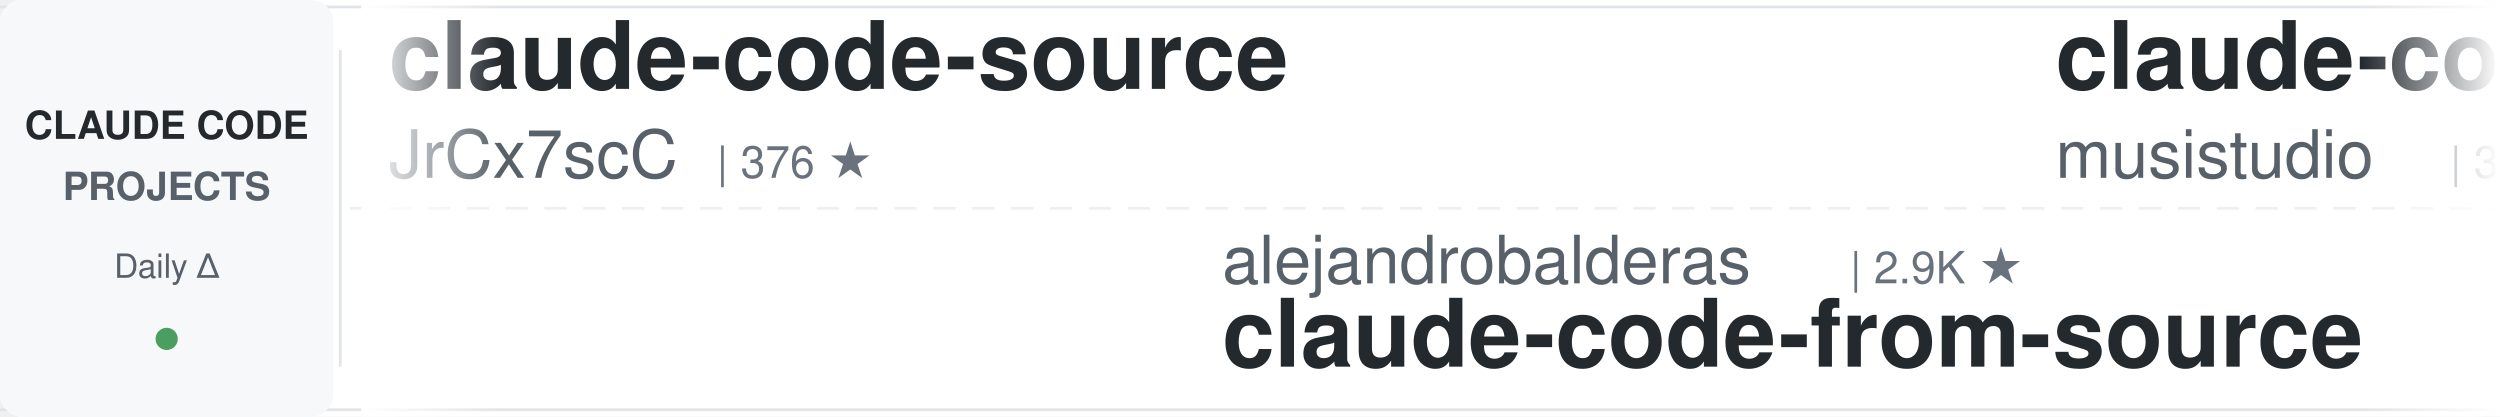
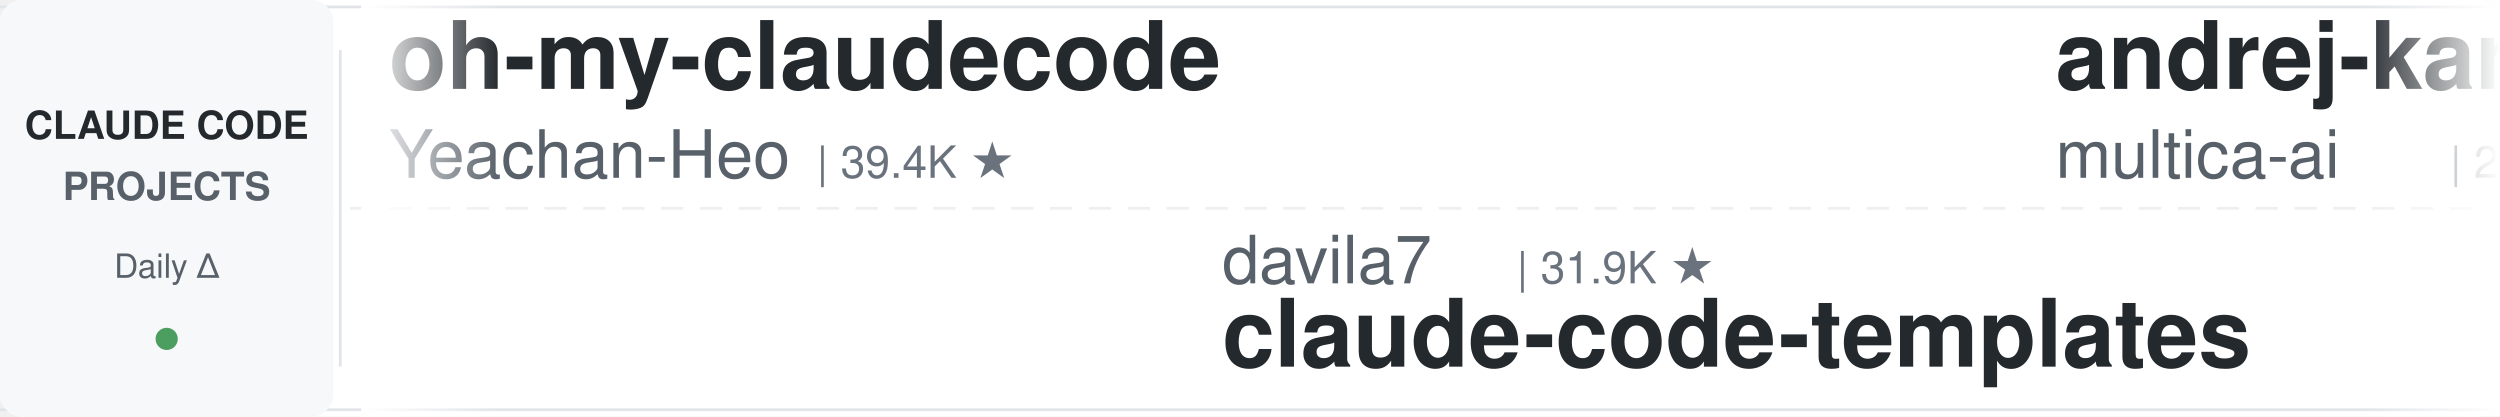
<svg xmlns="http://www.w3.org/2000/svg" width="900" height="150">
  <defs>
    <linearGradient id="leftFade" x1="0%" y1="0%" x2="100%" y2="0%">
      <stop offset="0%" style="stop-color:#ffffff;stop-opacity:1" />
      <stop offset="100%" style="stop-color:#ffffff;stop-opacity:0" />
    </linearGradient>
    <linearGradient id="rightFade" x1="0%" y1="0%" x2="100%" y2="0%">
      <stop offset="0%" style="stop-color:#ffffff;stop-opacity:0" />
      <stop offset="100%" style="stop-color:#ffffff;stop-opacity:1" />
    </linearGradient>
  </defs>
  <rect width="900" height="150" fill="#ffffff" rx="8" />
  <rect x="0" y="2" width="900" height="1" fill="#e1e4e8" />
  <rect x="0" y="147" width="900" height="1" fill="#e1e4e8" />
  <line x1="0" y1="75" x2="900" y2="75" stroke="#e1e4e8" stroke-width="1" stroke-dasharray="8 6" opacity="0.6" />
  <rect x="0" y="0" width="120" height="150" fill="#f6f8fa" rx="8" />
  <text x="60" y="50" font-family="-apple-system, BlinkMacSystemFont, 'Segoe UI', Helvetica, Arial, sans-serif" font-size="14" font-weight="600" fill="#24292e" text-anchor="middle">CLAUDE CODE</text>
  <text x="60" y="72" font-family="-apple-system, BlinkMacSystemFont, 'Segoe UI', Helvetica, Arial, sans-serif" font-size="14" font-weight="600" fill="#586069" text-anchor="middle">PROJECTS</text>
  <text x="60" y="100" font-family="-apple-system, BlinkMacSystemFont, 'Segoe UI', Helvetica, Arial, sans-serif" font-size="12" font-weight="500" fill="#586069" text-anchor="middle">Daily Δ</text>
  <circle cx="60" cy="122" r="4" fill="#22863a" opacity="0.8" />
  <rect x="122" y="18" width="1" height="114" fill="#e1e4e8" />
  <clipPath id="tickerClip">
    <rect x="130" y="0" width="770" height="150" />
  </clipPath>
  <g clip-path="url(#tickerClip)">
    <g id="tickerItems">
      <animateTransform attributeName="transform" attributeType="XML" type="translate" from="0 0" to="-3000 0" dur="54s" repeatCount="indefinite" />
      <g transform="translate(0, 0)">
-         <text x="140" y="32" font-family="-apple-system, BlinkMacSystemFont, 'Segoe UI', Helvetica, Arial, sans-serif" font-size="34" font-weight="600" fill="#24292e">claude-code-source</text>
-         <text x="140" y="64" font-family="-apple-system, BlinkMacSystemFont, 'Segoe UI', Helvetica, Arial, sans-serif" font-size="24" font-weight="400" fill="#586069">JrCx7scC</text>
-         <text x="258" y="64" font-family="-apple-system, BlinkMacSystemFont, 'Segoe UI', Helvetica, Arial, sans-serif" font-size="16" font-weight="500" fill="#6a737d">| 376 ★</text>
+         <text x="140" y="32" font-family="-apple-system, BlinkMacSystemFont, 'Segoe UI', Helvetica, Arial, sans-serif" font-size="34" font-weight="600" fill="#24292e">oh-my-claudecode</text>
+         <text x="140" y="64" font-family="-apple-system, BlinkMacSystemFont, 'Segoe UI', Helvetica, Arial, sans-serif" font-size="24" font-weight="400" fill="#586069">Yeachan-Heo</text>
+         <text x="294" y="64" font-family="-apple-system, BlinkMacSystemFont, 'Segoe UI', Helvetica, Arial, sans-serif" font-size="16" font-weight="500" fill="#6a737d">| 39.4K ★</text>
      </g>
      <g transform="translate(300, 0)">
-         <text x="140" y="102" font-family="-apple-system, BlinkMacSystemFont, 'Segoe UI', Helvetica, Arial, sans-serif" font-size="24" font-weight="400" fill="#586069">alejandrobalderas</text>
-         <text x="366" y="102" font-family="-apple-system, BlinkMacSystemFont, 'Segoe UI', Helvetica, Arial, sans-serif" font-size="16" font-weight="500" fill="#6a737d">| 2.9K ★</text>
-         <text x="140" y="132" font-family="-apple-system, BlinkMacSystemFont, 'Segoe UI', Helvetica, Arial, sans-serif" font-size="34" font-weight="600" fill="#24292e">claude-code-from-source</text>
+         <text x="140" y="102" font-family="-apple-system, BlinkMacSystemFont, 'Segoe UI', Helvetica, Arial, sans-serif" font-size="24" font-weight="400" fill="#586069">davila7</text>
+         <text x="246" y="102" font-family="-apple-system, BlinkMacSystemFont, 'Segoe UI', Helvetica, Arial, sans-serif" font-size="16" font-weight="500" fill="#6a737d">| 31.9K ★</text>
+         <text x="140" y="132" font-family="-apple-system, BlinkMacSystemFont, 'Segoe UI', Helvetica, Arial, sans-serif" font-size="34" font-weight="600" fill="#24292e">claude-code-templates</text>
      </g>
      <g transform="translate(600, 0)">
-         <text x="140" y="32" font-family="-apple-system, BlinkMacSystemFont, 'Segoe UI', Helvetica, Arial, sans-serif" font-size="34" font-weight="600" fill="#24292e">claude-code-router</text>
-         <text x="140" y="64" font-family="-apple-system, BlinkMacSystemFont, 'Segoe UI', Helvetica, Arial, sans-serif" font-size="24" font-weight="400" fill="#586069">musistudio</text>
-         <text x="282" y="64" font-family="-apple-system, BlinkMacSystemFont, 'Segoe UI', Helvetica, Arial, sans-serif" font-size="16" font-weight="500" fill="#6a737d">| 37.4K ★</text>
+         <text x="140" y="32" font-family="-apple-system, BlinkMacSystemFont, 'Segoe UI', Helvetica, Arial, sans-serif" font-size="34" font-weight="600" fill="#24292e">andrej-karpathy-skills</text>
+         <text x="140" y="64" font-family="-apple-system, BlinkMacSystemFont, 'Segoe UI', Helvetica, Arial, sans-serif" font-size="24" font-weight="400" fill="#586069">multica-ai</text>
+         <text x="282" y="64" font-family="-apple-system, BlinkMacSystemFont, 'Segoe UI', Helvetica, Arial, sans-serif" font-size="16" font-weight="500" fill="#6a737d">| 215.2K ★</text>
      </g>
      <g transform="translate(900, 0)">
-         <text x="140" y="102" font-family="-apple-system, BlinkMacSystemFont, 'Segoe UI', Helvetica, Arial, sans-serif" font-size="24" font-weight="400" fill="#586069">anthropics</text>
-         <text x="282" y="102" font-family="-apple-system, BlinkMacSystemFont, 'Segoe UI', Helvetica, Arial, sans-serif" font-size="16" font-weight="500" fill="#6a737d">| 178.4K ★</text>
-         <text x="140" y="132" font-family="-apple-system, BlinkMacSystemFont, 'Segoe UI', Helvetica, Arial, sans-serif" font-size="34" font-weight="600" fill="#24292e">skills</text>
+         <text x="140" y="102" font-family="-apple-system, BlinkMacSystemFont, 'Segoe UI', Helvetica, Arial, sans-serif" font-size="24" font-weight="400" fill="#586069">Pimzino</text>
+         <text x="246" y="102" font-family="-apple-system, BlinkMacSystemFont, 'Segoe UI', Helvetica, Arial, sans-serif" font-size="16" font-weight="500" fill="#6a737d">| 3.9K ★</text>
+         <text x="140" y="132" font-family="-apple-system, BlinkMacSystemFont, 'Segoe UI', Helvetica, Arial, sans-serif" font-size="34" font-weight="600" fill="#24292e">claude-code-spec-workflo...</text>
      </g>
      <g transform="translate(1200, 0)">
-         <text x="140" y="32" font-family="-apple-system, BlinkMacSystemFont, 'Segoe UI', Helvetica, Arial, sans-serif" font-size="34" font-weight="600" fill="#24292e">claude_codex_bridge</text>
-         <text x="140" y="64" font-family="-apple-system, BlinkMacSystemFont, 'Segoe UI', Helvetica, Arial, sans-serif" font-size="24" font-weight="400" fill="#586069">SeemSeam</text>
-         <text x="258" y="64" font-family="-apple-system, BlinkMacSystemFont, 'Segoe UI', Helvetica, Arial, sans-serif" font-size="16" font-weight="500" fill="#6a737d">| 3.5K ★</text>
+         <text x="140" y="32" font-family="-apple-system, BlinkMacSystemFont, 'Segoe UI', Helvetica, Arial, sans-serif" font-size="34" font-weight="600" fill="#24292e">arcads-claude-code</text>
+         <text x="140" y="64" font-family="-apple-system, BlinkMacSystemFont, 'Segoe UI', Helvetica, Arial, sans-serif" font-size="24" font-weight="400" fill="#586069">krusemediallc</text>
+         <text x="318" y="64" font-family="-apple-system, BlinkMacSystemFont, 'Segoe UI', Helvetica, Arial, sans-serif" font-size="16" font-weight="500" fill="#6a737d">| 1.5K ★</text>
      </g>
      <g transform="translate(1500, 0)">
-         <text x="140" y="102" font-family="-apple-system, BlinkMacSystemFont, 'Segoe UI', Helvetica, Arial, sans-serif" font-size="24" font-weight="400" fill="#586069">ccplugins</text>
-         <text x="270" y="102" font-family="-apple-system, BlinkMacSystemFont, 'Segoe UI', Helvetica, Arial, sans-serif" font-size="16" font-weight="500" fill="#6a737d">| 952 ★</text>
-         <text x="140" y="132" font-family="-apple-system, BlinkMacSystemFont, 'Segoe UI', Helvetica, Arial, sans-serif" font-size="34" font-weight="600" fill="#24292e">awesome-claude-code-plug...</text>
+         <text x="140" y="102" font-family="-apple-system, BlinkMacSystemFont, 'Segoe UI', Helvetica, Arial, sans-serif" font-size="24" font-weight="400" fill="#586069">WorldFlowAI</text>
+         <text x="294" y="102" font-family="-apple-system, BlinkMacSystemFont, 'Segoe UI', Helvetica, Arial, sans-serif" font-size="16" font-weight="500" fill="#6a737d">| 3.6K ★</text>
+         <text x="140" y="132" font-family="-apple-system, BlinkMacSystemFont, 'Segoe UI', Helvetica, Arial, sans-serif" font-size="34" font-weight="600" fill="#24292e">everything-claude-code</text>
      </g>
      <g transform="translate(1800, 0)">
-         <text x="140" y="32" font-family="-apple-system, BlinkMacSystemFont, 'Segoe UI', Helvetica, Arial, sans-serif" font-size="34" font-weight="600" fill="#24292e">ralph-claude-code</text>
-         <text x="140" y="64" font-family="-apple-system, BlinkMacSystemFont, 'Segoe UI', Helvetica, Arial, sans-serif" font-size="24" font-weight="400" fill="#586069">frankbria</text>
-         <text x="270" y="64" font-family="-apple-system, BlinkMacSystemFont, 'Segoe UI', Helvetica, Arial, sans-serif" font-size="16" font-weight="500" fill="#6a737d">| 9.6K ★</text>
+         <text x="140" y="32" font-family="-apple-system, BlinkMacSystemFont, 'Segoe UI', Helvetica, Arial, sans-serif" font-size="34" font-weight="600" fill="#24292e">claude-code-action</text>
+         <text x="140" y="64" font-family="-apple-system, BlinkMacSystemFont, 'Segoe UI', Helvetica, Arial, sans-serif" font-size="24" font-weight="400" fill="#586069">anthropics</text>
+         <text x="282" y="64" font-family="-apple-system, BlinkMacSystemFont, 'Segoe UI', Helvetica, Arial, sans-serif" font-size="16" font-weight="500" fill="#6a737d">| 9.0K ★</text>
      </g>
      <g transform="translate(2100, 0)">
-         <text x="140" y="102" font-family="-apple-system, BlinkMacSystemFont, 'Segoe UI', Helvetica, Arial, sans-serif" font-size="24" font-weight="400" fill="#586069">digitalsamba</text>
-         <text x="306" y="102" font-family="-apple-system, BlinkMacSystemFont, 'Segoe UI', Helvetica, Arial, sans-serif" font-size="16" font-weight="500" fill="#6a737d">| 2.1K ★</text>
-         <text x="140" y="132" font-family="-apple-system, BlinkMacSystemFont, 'Segoe UI', Helvetica, Arial, sans-serif" font-size="34" font-weight="600" fill="#24292e">claude-code-video-toolki...</text>
+         <text x="140" y="102" font-family="-apple-system, BlinkMacSystemFont, 'Segoe UI', Helvetica, Arial, sans-serif" font-size="24" font-weight="400" fill="#586069">JrCx7scC</text>
+         <text x="258" y="102" font-family="-apple-system, BlinkMacSystemFont, 'Segoe UI', Helvetica, Arial, sans-serif" font-size="16" font-weight="500" fill="#6a737d">| 376 ★</text>
+         <text x="140" y="132" font-family="-apple-system, BlinkMacSystemFont, 'Segoe UI', Helvetica, Arial, sans-serif" font-size="34" font-weight="600" fill="#24292e">claude-code-source</text>
      </g>
      <g transform="translate(2400, 0)">
-         <text x="140" y="32" font-family="-apple-system, BlinkMacSystemFont, 'Segoe UI', Helvetica, Arial, sans-serif" font-size="34" font-weight="600" fill="#24292e">claude-code-telegram</text>
-         <text x="140" y="64" font-family="-apple-system, BlinkMacSystemFont, 'Segoe UI', Helvetica, Arial, sans-serif" font-size="24" font-weight="400" fill="#586069">overwirehq</text>
-         <text x="282" y="64" font-family="-apple-system, BlinkMacSystemFont, 'Segoe UI', Helvetica, Arial, sans-serif" font-size="16" font-weight="500" fill="#6a737d">| 2.8K ★</text>
+         <text x="140" y="32" font-family="-apple-system, BlinkMacSystemFont, 'Segoe UI', Helvetica, Arial, sans-serif" font-size="34" font-weight="600" fill="#24292e">claude-code-reverse</text>
+         <text x="140" y="64" font-family="-apple-system, BlinkMacSystemFont, 'Segoe UI', Helvetica, Arial, sans-serif" font-size="24" font-weight="400" fill="#586069">Yuyz0112</text>
+         <text x="258" y="64" font-family="-apple-system, BlinkMacSystemFont, 'Segoe UI', Helvetica, Arial, sans-serif" font-size="16" font-weight="500" fill="#6a737d">| 2.4K ★</text>
      </g>
      <g transform="translate(2700, 0)">
-         <text x="140" y="102" font-family="-apple-system, BlinkMacSystemFont, 'Segoe UI', Helvetica, Arial, sans-serif" font-size="24" font-weight="400" fill="#586069">hangsman</text>
-         <text x="258" y="102" font-family="-apple-system, BlinkMacSystemFont, 'Segoe UI', Helvetica, Arial, sans-serif" font-size="16" font-weight="500" fill="#6a737d">| 795 ★</text>
-         <text x="140" y="132" font-family="-apple-system, BlinkMacSystemFont, 'Segoe UI', Helvetica, Arial, sans-serif" font-size="34" font-weight="600" fill="#24292e">claude-code-source</text>
+         <text x="140" y="102" font-family="-apple-system, BlinkMacSystemFont, 'Segoe UI', Helvetica, Arial, sans-serif" font-size="24" font-weight="400" fill="#586069">frankbria</text>
+         <text x="270" y="102" font-family="-apple-system, BlinkMacSystemFont, 'Segoe UI', Helvetica, Arial, sans-serif" font-size="16" font-weight="500" fill="#6a737d">| 9.6K ★</text>
+         <text x="140" y="132" font-family="-apple-system, BlinkMacSystemFont, 'Segoe UI', Helvetica, Arial, sans-serif" font-size="34" font-weight="600" fill="#24292e">ralph-claude-code</text>
      </g>
      <g transform="translate(3000, 0)">
-         <text x="140" y="32" font-family="-apple-system, BlinkMacSystemFont, 'Segoe UI', Helvetica, Arial, sans-serif" font-size="34" font-weight="600" fill="#24292e">claude-code-source</text>
-         <text x="140" y="64" font-family="-apple-system, BlinkMacSystemFont, 'Segoe UI', Helvetica, Arial, sans-serif" font-size="24" font-weight="400" fill="#586069">JrCx7scC</text>
-         <text x="258" y="64" font-family="-apple-system, BlinkMacSystemFont, 'Segoe UI', Helvetica, Arial, sans-serif" font-size="16" font-weight="500" fill="#6a737d">| 376 ★</text>
+         <text x="140" y="32" font-family="-apple-system, BlinkMacSystemFont, 'Segoe UI', Helvetica, Arial, sans-serif" font-size="34" font-weight="600" fill="#24292e">oh-my-claudecode</text>
+         <text x="140" y="64" font-family="-apple-system, BlinkMacSystemFont, 'Segoe UI', Helvetica, Arial, sans-serif" font-size="24" font-weight="400" fill="#586069">Yeachan-Heo</text>
+         <text x="294" y="64" font-family="-apple-system, BlinkMacSystemFont, 'Segoe UI', Helvetica, Arial, sans-serif" font-size="16" font-weight="500" fill="#6a737d">| 39.4K ★</text>
      </g>
      <g transform="translate(3300, 0)">
-         <text x="140" y="102" font-family="-apple-system, BlinkMacSystemFont, 'Segoe UI', Helvetica, Arial, sans-serif" font-size="24" font-weight="400" fill="#586069">alejandrobalderas</text>
-         <text x="366" y="102" font-family="-apple-system, BlinkMacSystemFont, 'Segoe UI', Helvetica, Arial, sans-serif" font-size="16" font-weight="500" fill="#6a737d">| 2.9K ★</text>
-         <text x="140" y="132" font-family="-apple-system, BlinkMacSystemFont, 'Segoe UI', Helvetica, Arial, sans-serif" font-size="34" font-weight="600" fill="#24292e">claude-code-from-source</text>
+         <text x="140" y="102" font-family="-apple-system, BlinkMacSystemFont, 'Segoe UI', Helvetica, Arial, sans-serif" font-size="24" font-weight="400" fill="#586069">davila7</text>
+         <text x="246" y="102" font-family="-apple-system, BlinkMacSystemFont, 'Segoe UI', Helvetica, Arial, sans-serif" font-size="16" font-weight="500" fill="#6a737d">| 31.9K ★</text>
+         <text x="140" y="132" font-family="-apple-system, BlinkMacSystemFont, 'Segoe UI', Helvetica, Arial, sans-serif" font-size="34" font-weight="600" fill="#24292e">claude-code-templates</text>
      </g>
      <g transform="translate(3600, 0)">
-         <text x="140" y="32" font-family="-apple-system, BlinkMacSystemFont, 'Segoe UI', Helvetica, Arial, sans-serif" font-size="34" font-weight="600" fill="#24292e">claude-code-router</text>
-         <text x="140" y="64" font-family="-apple-system, BlinkMacSystemFont, 'Segoe UI', Helvetica, Arial, sans-serif" font-size="24" font-weight="400" fill="#586069">musistudio</text>
-         <text x="282" y="64" font-family="-apple-system, BlinkMacSystemFont, 'Segoe UI', Helvetica, Arial, sans-serif" font-size="16" font-weight="500" fill="#6a737d">| 37.4K ★</text>
+         <text x="140" y="32" font-family="-apple-system, BlinkMacSystemFont, 'Segoe UI', Helvetica, Arial, sans-serif" font-size="34" font-weight="600" fill="#24292e">andrej-karpathy-skills</text>
+         <text x="140" y="64" font-family="-apple-system, BlinkMacSystemFont, 'Segoe UI', Helvetica, Arial, sans-serif" font-size="24" font-weight="400" fill="#586069">multica-ai</text>
+         <text x="282" y="64" font-family="-apple-system, BlinkMacSystemFont, 'Segoe UI', Helvetica, Arial, sans-serif" font-size="16" font-weight="500" fill="#6a737d">| 215.2K ★</text>
      </g>
      <g transform="translate(3900, 0)">
-         <text x="140" y="102" font-family="-apple-system, BlinkMacSystemFont, 'Segoe UI', Helvetica, Arial, sans-serif" font-size="24" font-weight="400" fill="#586069">anthropics</text>
-         <text x="282" y="102" font-family="-apple-system, BlinkMacSystemFont, 'Segoe UI', Helvetica, Arial, sans-serif" font-size="16" font-weight="500" fill="#6a737d">| 178.4K ★</text>
-         <text x="140" y="132" font-family="-apple-system, BlinkMacSystemFont, 'Segoe UI', Helvetica, Arial, sans-serif" font-size="34" font-weight="600" fill="#24292e">skills</text>
+         <text x="140" y="102" font-family="-apple-system, BlinkMacSystemFont, 'Segoe UI', Helvetica, Arial, sans-serif" font-size="24" font-weight="400" fill="#586069">Pimzino</text>
+         <text x="246" y="102" font-family="-apple-system, BlinkMacSystemFont, 'Segoe UI', Helvetica, Arial, sans-serif" font-size="16" font-weight="500" fill="#6a737d">| 3.9K ★</text>
+         <text x="140" y="132" font-family="-apple-system, BlinkMacSystemFont, 'Segoe UI', Helvetica, Arial, sans-serif" font-size="34" font-weight="600" fill="#24292e">claude-code-spec-workflo...</text>
      </g>
    </g>
  </g>
  <rect x="130" y="0" width="50" height="150" fill="url(#leftFade)" />
  <rect x="850" y="0" width="50" height="150" fill="url(#rightFade)" />
</svg>
